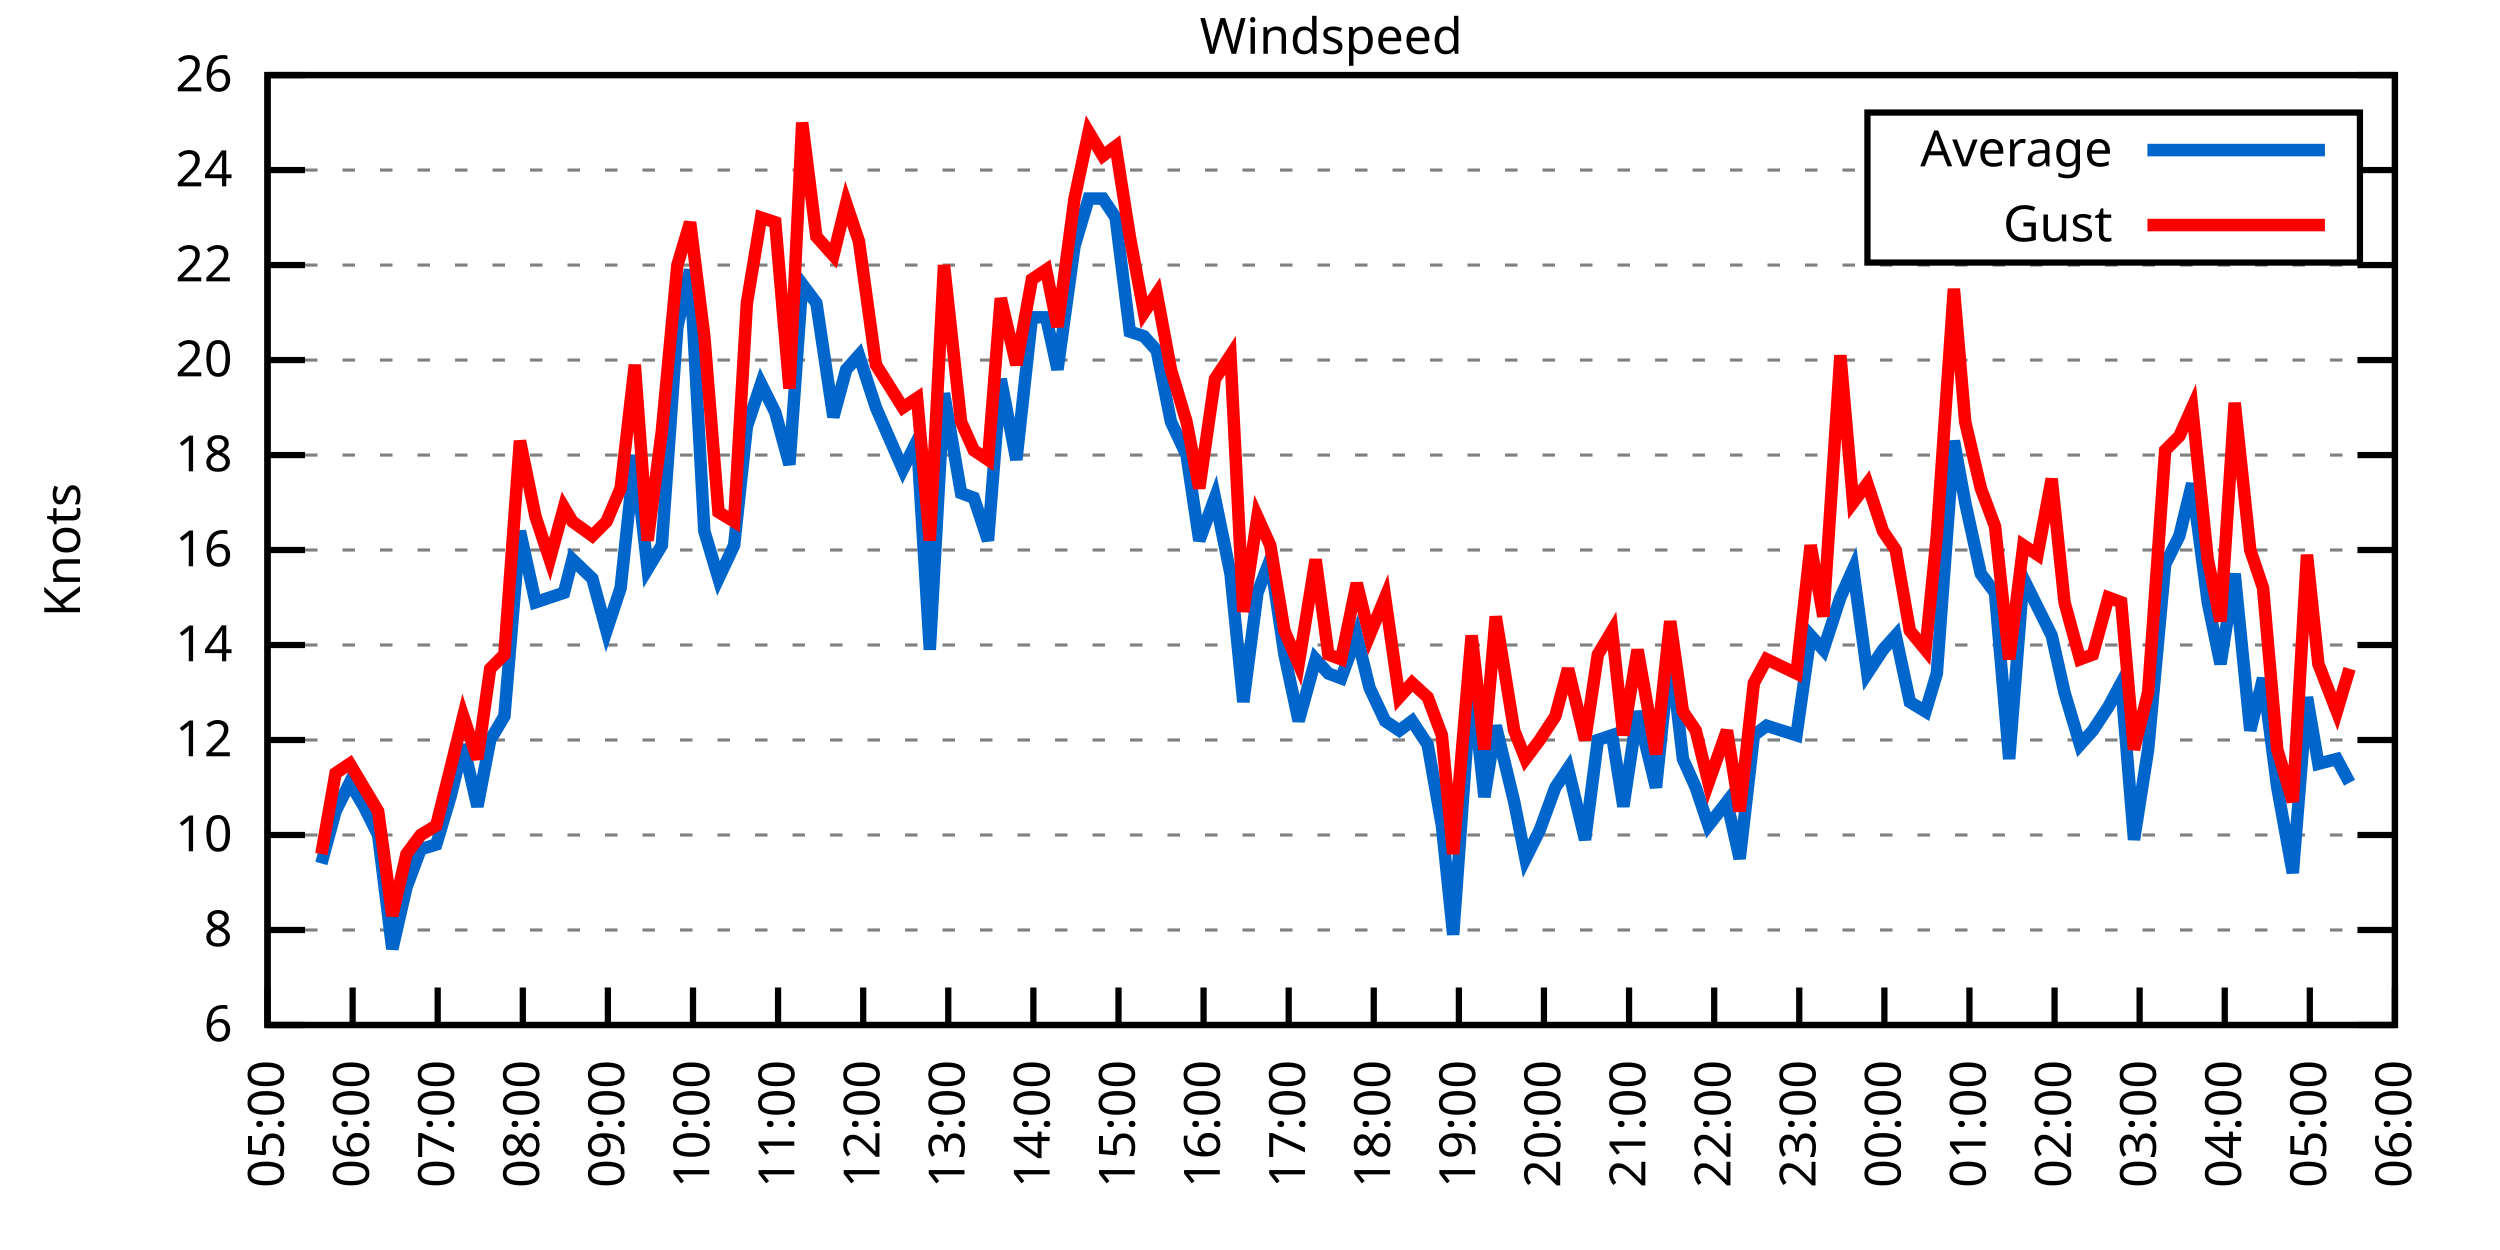
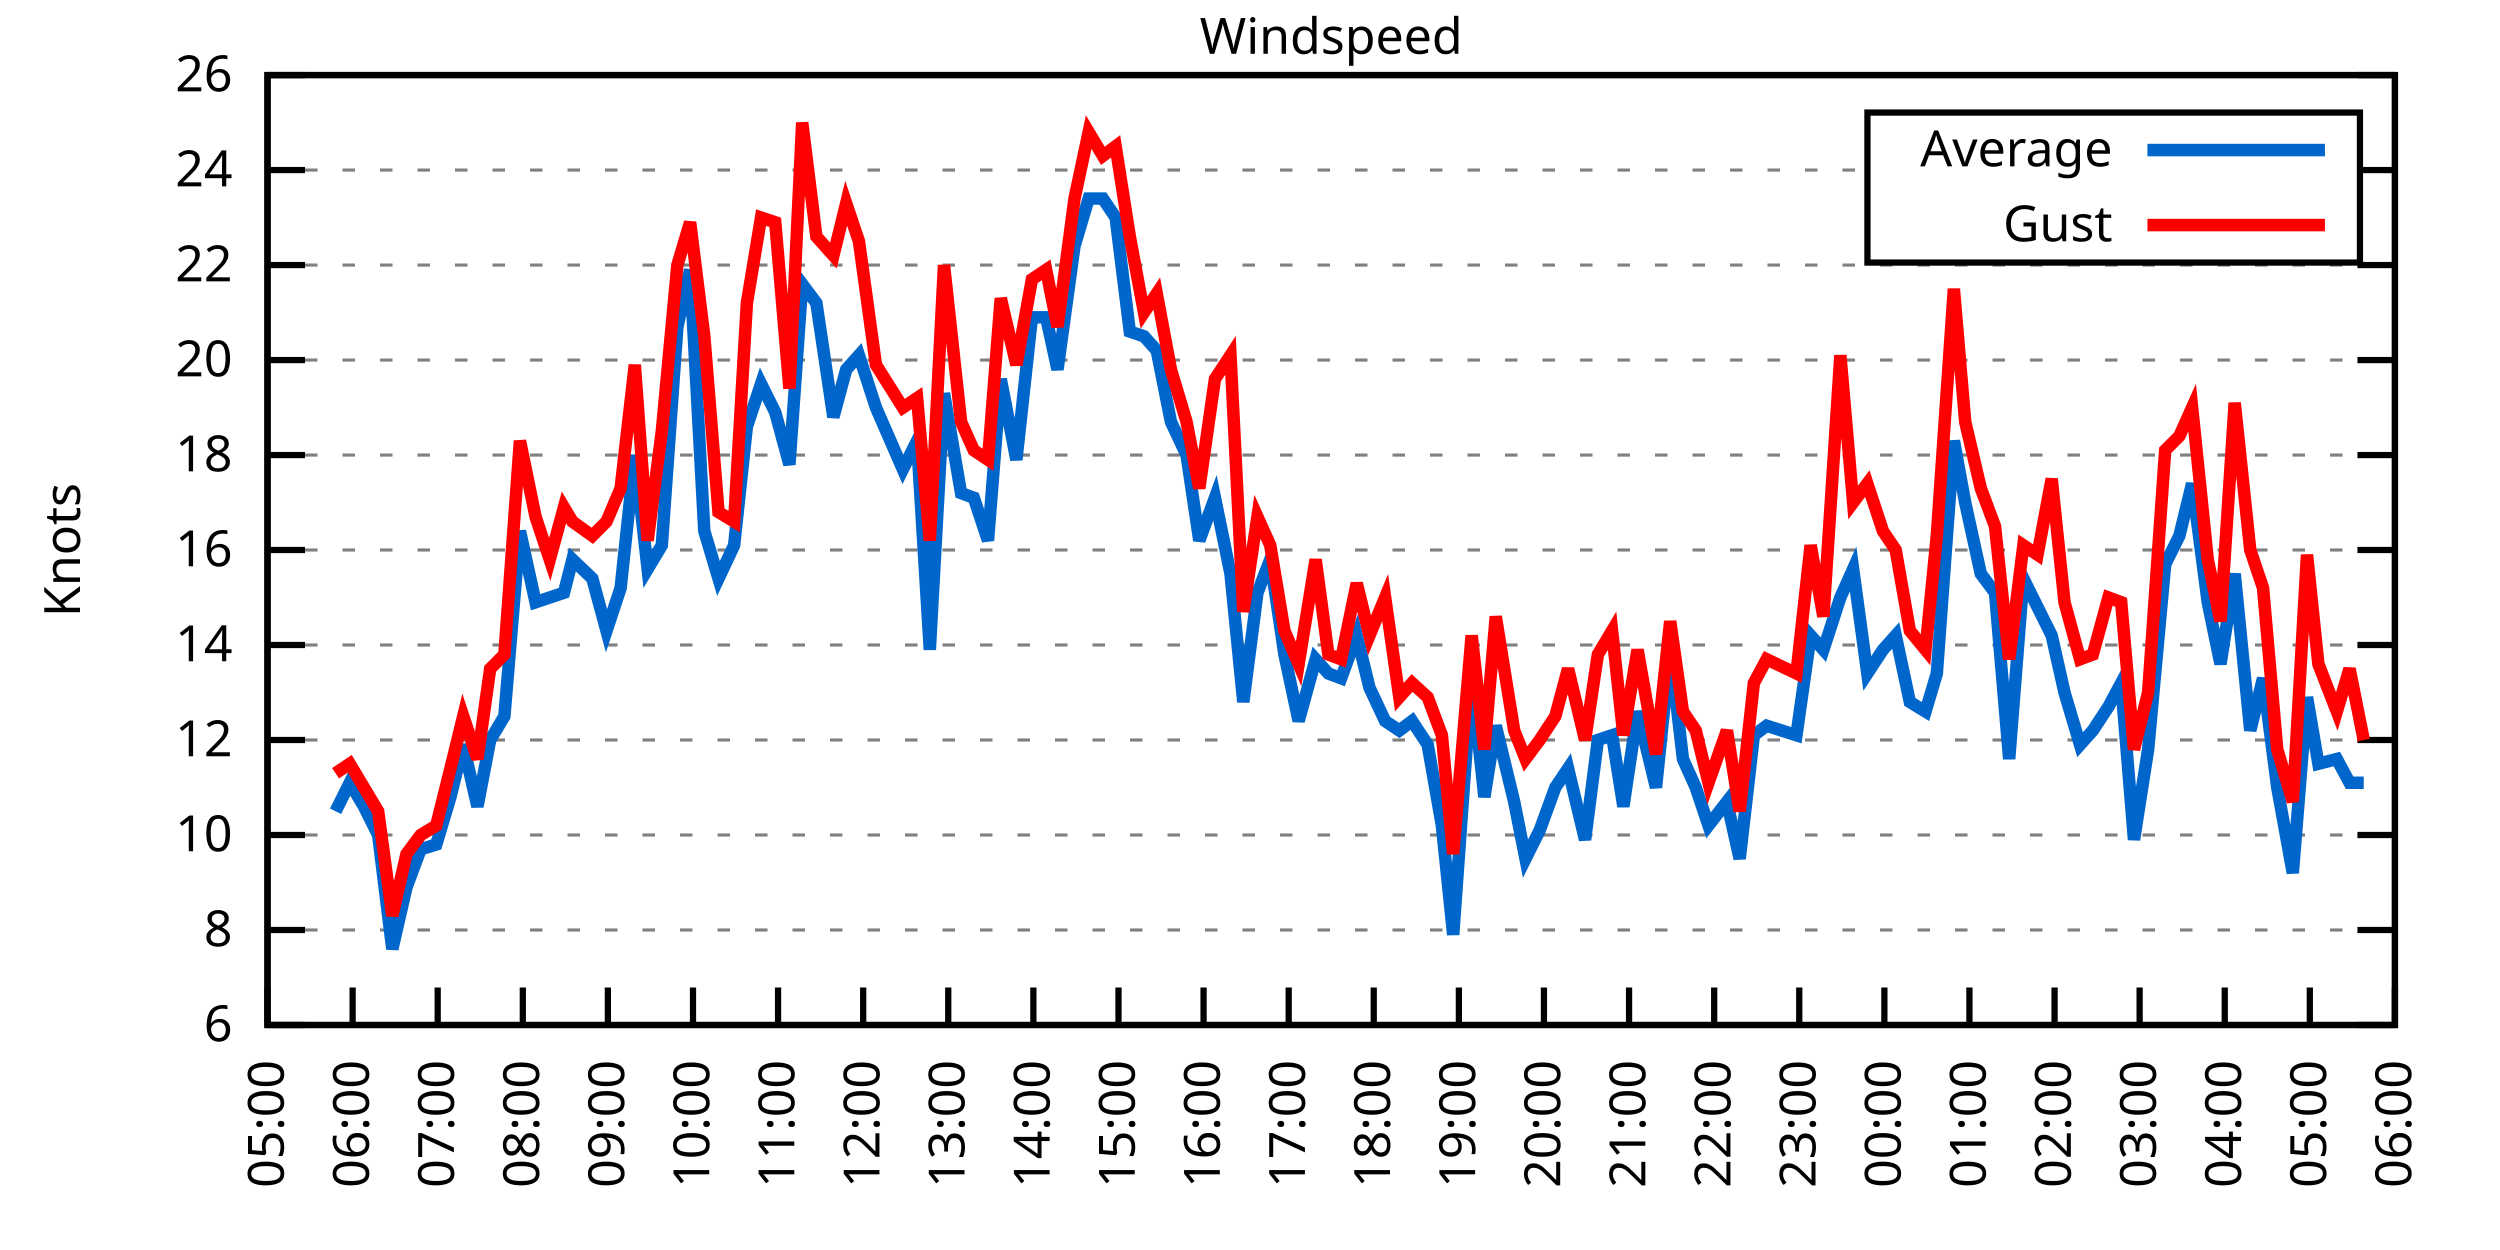
<svg xmlns="http://www.w3.org/2000/svg" xmlns:xlink="http://www.w3.org/1999/xlink" width="400" height="200" viewBox="0 0 400 200">
  <g id="gnuplot_canvas">
    <rect x="0" y="0" width="400" height="200" fill="none" />
    <defs>
      <circle id="gpDot" r="0.5" stroke-width="0.5" stroke="currentColor" />
      <path id="gpPt0" stroke-width="0.333" stroke="currentColor" d="M-1,0 h2 M0,-1 v2" />
      <path id="gpPt1" stroke-width="0.333" stroke="currentColor" d="M-1,-1 L1,1 M1,-1 L-1,1" />
      <path id="gpPt2" stroke-width="0.333" stroke="currentColor" d="M-1,0 L1,0 M0,-1 L0,1 M-1,-1 L1,1 M-1,1 L1,-1" />
      <rect id="gpPt3" stroke-width="0.333" stroke="currentColor" x="-1" y="-1" width="2" height="2" />
      <rect id="gpPt4" stroke-width="0.333" stroke="currentColor" fill="currentColor" x="-1" y="-1" width="2" height="2" />
      <circle id="gpPt5" stroke-width="0.333" stroke="currentColor" cx="0" cy="0" r="1" />
      <use xlink:href="#gpPt5" id="gpPt6" fill="currentColor" stroke="none" />
      <path id="gpPt7" stroke-width="0.333" stroke="currentColor" d="M0,-1.33 L-1.33,0.67 L1.33,0.67 z" />
      <use xlink:href="#gpPt7" id="gpPt8" fill="currentColor" stroke="none" />
      <use xlink:href="#gpPt7" id="gpPt9" stroke="currentColor" transform="rotate(180)" />
      <use xlink:href="#gpPt9" id="gpPt10" fill="currentColor" stroke="none" />
      <use xlink:href="#gpPt3" id="gpPt11" stroke="currentColor" transform="rotate(45)" />
      <use xlink:href="#gpPt11" id="gpPt12" fill="currentColor" stroke="none" />
      <path id="gpPt13" stroke-width="0.333" stroke="currentColor" d="M0,1.330 L1.265,0.411 L0.782,-1.067 L-0.782,-1.076 L-1.265,0.411 z" />
      <use xlink:href="#gpPt13" id="gpPt14" fill="currentColor" stroke="none" />
      <filter id="textbox" filterUnits="objectBoundingBox" x="0" y="0" height="1" width="1">
        <feFlood flood-color="white" flood-opacity="1" result="bgnd" />
        <feComposite in="SourceGraphic" in2="bgnd" operator="atop" />
      </filter>
      <filter id="greybox" filterUnits="objectBoundingBox" x="0" y="0" height="1" width="1">
        <feFlood flood-color="lightgrey" flood-opacity="1" result="grey" />
        <feComposite in="SourceGraphic" in2="grey" operator="atop" />
      </filter>
    </defs>
    <g fill="none" color="white" stroke="currentColor" stroke-width="1.00" stroke-linecap="butt" stroke-linejoin="miter">
</g>
    <g fill="none" color="black" stroke="currentColor" stroke-width="1.00" stroke-linecap="butt" stroke-linejoin="miter">
      <g stroke="none" shape-rendering="crispEdges">
        <polygon fill="rgb(255, 255, 255)" points="42.80,164.00 383.18,164.00 383.18,12.02 42.80,12.02 " />
      </g>
    </g>
    <g fill="none" color="black" stroke="currentColor" stroke-width="1.00" stroke-linecap="butt" stroke-linejoin="miter">
</g>
    <g fill="none" color="black" stroke="black" stroke-width="0.50" stroke-linecap="butt" stroke-linejoin="miter">
</g>
    <g fill="none" color="gray" stroke="currentColor" stroke-width="0.50" stroke-linecap="butt" stroke-linejoin="miter">
      <path stroke="gray" stroke-dasharray="2,4" class="gridline" d="M42.80,164.00 L383.19,164.00  " />
    </g>
    <g fill="none" color="gray" stroke="gray" stroke-width="1.00" stroke-linecap="butt" stroke-linejoin="miter">
</g>
    <g fill="none" color="black" stroke="currentColor" stroke-width="1.00" stroke-linecap="butt" stroke-linejoin="miter">
      <path stroke="black" d="M42.80,164.00 L48.80,164.00 M383.19,164.00 L377.19,164.00  " />
      <g transform="translate(37.20,166.60)" stroke="none" fill="black" font-family="Sans" font-size="8.00" text-anchor="end">
        <text>
          <tspan font-family="Sans"> 6</tspan>
        </text>
      </g>
    </g>
    <g fill="none" color="black" stroke="currentColor" stroke-width="1.00" stroke-linecap="butt" stroke-linejoin="miter">
</g>
    <g fill="none" color="black" stroke="black" stroke-width="0.50" stroke-linecap="butt" stroke-linejoin="miter">
</g>
    <g fill="none" color="gray" stroke="currentColor" stroke-width="0.50" stroke-linecap="butt" stroke-linejoin="miter">
      <path stroke="gray" stroke-dasharray="2,4" class="gridline" d="M42.80,148.80 L383.19,148.80  " />
    </g>
    <g fill="none" color="gray" stroke="gray" stroke-width="1.00" stroke-linecap="butt" stroke-linejoin="miter">
</g>
    <g fill="none" color="black" stroke="currentColor" stroke-width="1.00" stroke-linecap="butt" stroke-linejoin="miter">
      <path stroke="black" d="M42.80,148.80 L48.80,148.80 M383.19,148.80 L377.19,148.80  " />
      <g transform="translate(37.20,151.40)" stroke="none" fill="black" font-family="Sans" font-size="8.00" text-anchor="end">
        <text>
          <tspan font-family="Sans"> 8</tspan>
        </text>
      </g>
    </g>
    <g fill="none" color="black" stroke="currentColor" stroke-width="1.00" stroke-linecap="butt" stroke-linejoin="miter">
</g>
    <g fill="none" color="black" stroke="black" stroke-width="0.50" stroke-linecap="butt" stroke-linejoin="miter">
</g>
    <g fill="none" color="gray" stroke="currentColor" stroke-width="0.50" stroke-linecap="butt" stroke-linejoin="miter">
      <path stroke="gray" stroke-dasharray="2,4" class="gridline" d="M42.80,133.60 L383.19,133.60  " />
    </g>
    <g fill="none" color="gray" stroke="gray" stroke-width="1.00" stroke-linecap="butt" stroke-linejoin="miter">
</g>
    <g fill="none" color="black" stroke="currentColor" stroke-width="1.00" stroke-linecap="butt" stroke-linejoin="miter">
      <path stroke="black" d="M42.80,133.60 L48.80,133.60 M383.19,133.60 L377.19,133.60  " />
      <g transform="translate(37.20,136.20)" stroke="none" fill="black" font-family="Sans" font-size="8.00" text-anchor="end">
        <text>
          <tspan font-family="Sans"> 10</tspan>
        </text>
      </g>
    </g>
    <g fill="none" color="black" stroke="currentColor" stroke-width="1.00" stroke-linecap="butt" stroke-linejoin="miter">
</g>
    <g fill="none" color="black" stroke="black" stroke-width="0.50" stroke-linecap="butt" stroke-linejoin="miter">
</g>
    <g fill="none" color="gray" stroke="currentColor" stroke-width="0.50" stroke-linecap="butt" stroke-linejoin="miter">
      <path stroke="gray" stroke-dasharray="2,4" class="gridline" d="M42.80,118.40 L383.19,118.40  " />
    </g>
    <g fill="none" color="gray" stroke="gray" stroke-width="1.00" stroke-linecap="butt" stroke-linejoin="miter">
</g>
    <g fill="none" color="black" stroke="currentColor" stroke-width="1.00" stroke-linecap="butt" stroke-linejoin="miter">
      <path stroke="black" d="M42.80,118.40 L48.80,118.40 M383.19,118.40 L377.19,118.40  " />
      <g transform="translate(37.20,121.00)" stroke="none" fill="black" font-family="Sans" font-size="8.00" text-anchor="end">
        <text>
          <tspan font-family="Sans"> 12</tspan>
        </text>
      </g>
    </g>
    <g fill="none" color="black" stroke="currentColor" stroke-width="1.00" stroke-linecap="butt" stroke-linejoin="miter">
</g>
    <g fill="none" color="black" stroke="black" stroke-width="0.50" stroke-linecap="butt" stroke-linejoin="miter">
</g>
    <g fill="none" color="gray" stroke="currentColor" stroke-width="0.50" stroke-linecap="butt" stroke-linejoin="miter">
      <path stroke="gray" stroke-dasharray="2,4" class="gridline" d="M42.80,103.20 L383.19,103.20  " />
    </g>
    <g fill="none" color="gray" stroke="gray" stroke-width="1.00" stroke-linecap="butt" stroke-linejoin="miter">
</g>
    <g fill="none" color="black" stroke="currentColor" stroke-width="1.00" stroke-linecap="butt" stroke-linejoin="miter">
      <path stroke="black" d="M42.80,103.20 L48.80,103.20 M383.19,103.20 L377.19,103.20  " />
      <g transform="translate(37.20,105.80)" stroke="none" fill="black" font-family="Sans" font-size="8.00" text-anchor="end">
        <text>
          <tspan font-family="Sans"> 14</tspan>
        </text>
      </g>
    </g>
    <g fill="none" color="black" stroke="currentColor" stroke-width="1.00" stroke-linecap="butt" stroke-linejoin="miter">
</g>
    <g fill="none" color="black" stroke="black" stroke-width="0.50" stroke-linecap="butt" stroke-linejoin="miter">
</g>
    <g fill="none" color="gray" stroke="currentColor" stroke-width="0.50" stroke-linecap="butt" stroke-linejoin="miter">
      <path stroke="gray" stroke-dasharray="2,4" class="gridline" d="M42.80,88.00 L383.19,88.00  " />
    </g>
    <g fill="none" color="gray" stroke="gray" stroke-width="1.00" stroke-linecap="butt" stroke-linejoin="miter">
</g>
    <g fill="none" color="black" stroke="currentColor" stroke-width="1.00" stroke-linecap="butt" stroke-linejoin="miter">
      <path stroke="black" d="M42.80,88.00 L48.80,88.00 M383.19,88.00 L377.19,88.00  " />
      <g transform="translate(37.20,90.60)" stroke="none" fill="black" font-family="Sans" font-size="8.00" text-anchor="end">
        <text>
          <tspan font-family="Sans"> 16</tspan>
        </text>
      </g>
    </g>
    <g fill="none" color="black" stroke="currentColor" stroke-width="1.00" stroke-linecap="butt" stroke-linejoin="miter">
</g>
    <g fill="none" color="black" stroke="black" stroke-width="0.50" stroke-linecap="butt" stroke-linejoin="miter">
</g>
    <g fill="none" color="gray" stroke="currentColor" stroke-width="0.50" stroke-linecap="butt" stroke-linejoin="miter">
      <path stroke="gray" stroke-dasharray="2,4" class="gridline" d="M42.80,72.81 L383.19,72.81  " />
    </g>
    <g fill="none" color="gray" stroke="gray" stroke-width="1.00" stroke-linecap="butt" stroke-linejoin="miter">
</g>
    <g fill="none" color="black" stroke="currentColor" stroke-width="1.00" stroke-linecap="butt" stroke-linejoin="miter">
      <path stroke="black" d="M42.80,72.81 L48.80,72.81 M383.19,72.81 L377.19,72.81  " />
      <g transform="translate(37.20,75.41)" stroke="none" fill="black" font-family="Sans" font-size="8.00" text-anchor="end">
        <text>
          <tspan font-family="Sans"> 18</tspan>
        </text>
      </g>
    </g>
    <g fill="none" color="black" stroke="currentColor" stroke-width="1.00" stroke-linecap="butt" stroke-linejoin="miter">
</g>
    <g fill="none" color="black" stroke="black" stroke-width="0.50" stroke-linecap="butt" stroke-linejoin="miter">
</g>
    <g fill="none" color="gray" stroke="currentColor" stroke-width="0.50" stroke-linecap="butt" stroke-linejoin="miter">
      <path stroke="gray" stroke-dasharray="2,4" class="gridline" d="M42.80,57.61 L383.19,57.61  " />
    </g>
    <g fill="none" color="gray" stroke="gray" stroke-width="1.00" stroke-linecap="butt" stroke-linejoin="miter">
</g>
    <g fill="none" color="black" stroke="currentColor" stroke-width="1.00" stroke-linecap="butt" stroke-linejoin="miter">
      <path stroke="black" d="M42.80,57.61 L48.80,57.61 M383.19,57.61 L377.19,57.61  " />
      <g transform="translate(37.20,60.21)" stroke="none" fill="black" font-family="Sans" font-size="8.00" text-anchor="end">
        <text>
          <tspan font-family="Sans"> 20</tspan>
        </text>
      </g>
    </g>
    <g fill="none" color="black" stroke="currentColor" stroke-width="1.00" stroke-linecap="butt" stroke-linejoin="miter">
</g>
    <g fill="none" color="black" stroke="black" stroke-width="0.50" stroke-linecap="butt" stroke-linejoin="miter">
</g>
    <g fill="none" color="gray" stroke="currentColor" stroke-width="0.50" stroke-linecap="butt" stroke-linejoin="miter">
      <path stroke="gray" stroke-dasharray="2,4" class="gridline" d="M42.80,42.41 L383.19,42.41  " />
    </g>
    <g fill="none" color="gray" stroke="gray" stroke-width="1.00" stroke-linecap="butt" stroke-linejoin="miter">
</g>
    <g fill="none" color="black" stroke="currentColor" stroke-width="1.00" stroke-linecap="butt" stroke-linejoin="miter">
      <path stroke="black" d="M42.80,42.41 L48.80,42.41 M383.19,42.41 L377.19,42.41  " />
      <g transform="translate(37.20,45.01)" stroke="none" fill="black" font-family="Sans" font-size="8.00" text-anchor="end">
        <text>
          <tspan font-family="Sans"> 22</tspan>
        </text>
      </g>
    </g>
    <g fill="none" color="black" stroke="currentColor" stroke-width="1.00" stroke-linecap="butt" stroke-linejoin="miter">
</g>
    <g fill="none" color="black" stroke="black" stroke-width="0.50" stroke-linecap="butt" stroke-linejoin="miter">
</g>
    <g fill="none" color="gray" stroke="currentColor" stroke-width="0.50" stroke-linecap="butt" stroke-linejoin="miter">
      <path stroke="gray" stroke-dasharray="2,4" class="gridline" d="M42.80,27.21 L298.79,27.21 M377.59,27.21 L383.19,27.21  " />
    </g>
    <g fill="none" color="gray" stroke="gray" stroke-width="1.00" stroke-linecap="butt" stroke-linejoin="miter">
</g>
    <g fill="none" color="black" stroke="currentColor" stroke-width="1.00" stroke-linecap="butt" stroke-linejoin="miter">
      <path stroke="black" d="M42.80,27.21 L48.80,27.21 M383.19,27.21 L377.19,27.21  " />
      <g transform="translate(37.20,29.81)" stroke="none" fill="black" font-family="Sans" font-size="8.00" text-anchor="end">
        <text>
          <tspan font-family="Sans"> 24</tspan>
        </text>
      </g>
    </g>
    <g fill="none" color="black" stroke="currentColor" stroke-width="1.00" stroke-linecap="butt" stroke-linejoin="miter">
</g>
    <g fill="none" color="black" stroke="black" stroke-width="0.50" stroke-linecap="butt" stroke-linejoin="miter">
</g>
    <g fill="none" color="gray" stroke="currentColor" stroke-width="0.50" stroke-linecap="butt" stroke-linejoin="miter">
      <path stroke="gray" stroke-dasharray="2,4" class="gridline" d="M42.80,12.01 L383.19,12.01  " />
    </g>
    <g fill="none" color="gray" stroke="gray" stroke-width="1.00" stroke-linecap="butt" stroke-linejoin="miter">
</g>
    <g fill="none" color="black" stroke="currentColor" stroke-width="1.00" stroke-linecap="butt" stroke-linejoin="miter">
      <path stroke="black" d="M42.80,12.01 L48.80,12.01 M383.19,12.01 L377.19,12.01  " />
      <g transform="translate(37.20,14.61)" stroke="none" fill="black" font-family="Sans" font-size="8.00" text-anchor="end">
        <text>
          <tspan font-family="Sans"> 26</tspan>
        </text>
      </g>
    </g>
    <g fill="none" color="black" stroke="currentColor" stroke-width="1.00" stroke-linecap="butt" stroke-linejoin="miter">
      <path stroke="black" d="M42.80,164.00 L42.80,158.00  " />
      <g transform="translate(45.40,169.60) rotate(270.00)" stroke="none" fill="black" font-family="Sans" font-size="8.00" text-anchor="end">
        <text>
          <tspan font-family="Sans">05:00</tspan>
        </text>
      </g>
    </g>
    <g fill="none" color="black" stroke="currentColor" stroke-width="1.00" stroke-linecap="butt" stroke-linejoin="miter">
      <path stroke="black" d="M56.42,164.00 L56.42,158.00  " />
      <g transform="translate(59.02,169.60) rotate(270.00)" stroke="none" fill="black" font-family="Sans" font-size="8.00" text-anchor="end">
        <text>
          <tspan font-family="Sans">06:00</tspan>
        </text>
      </g>
    </g>
    <g fill="none" color="black" stroke="currentColor" stroke-width="1.00" stroke-linecap="butt" stroke-linejoin="miter">
      <path stroke="black" d="M70.03,164.00 L70.03,158.00  " />
      <g transform="translate(72.63,169.60) rotate(270.00)" stroke="none" fill="black" font-family="Sans" font-size="8.00" text-anchor="end">
        <text>
          <tspan font-family="Sans">07:00</tspan>
        </text>
      </g>
    </g>
    <g fill="none" color="black" stroke="currentColor" stroke-width="1.00" stroke-linecap="butt" stroke-linejoin="miter">
      <path stroke="black" d="M83.65,164.00 L83.65,158.00  " />
      <g transform="translate(86.25,169.60) rotate(270.00)" stroke="none" fill="black" font-family="Sans" font-size="8.00" text-anchor="end">
        <text>
          <tspan font-family="Sans">08:00</tspan>
        </text>
      </g>
    </g>
    <g fill="none" color="black" stroke="currentColor" stroke-width="1.00" stroke-linecap="butt" stroke-linejoin="miter">
      <path stroke="black" d="M97.26,164.00 L97.26,158.00  " />
      <g transform="translate(99.86,169.60) rotate(270.00)" stroke="none" fill="black" font-family="Sans" font-size="8.00" text-anchor="end">
        <text>
          <tspan font-family="Sans">09:00</tspan>
        </text>
      </g>
    </g>
    <g fill="none" color="black" stroke="currentColor" stroke-width="1.00" stroke-linecap="butt" stroke-linejoin="miter">
      <path stroke="black" d="M110.88,164.00 L110.88,158.00  " />
      <g transform="translate(113.48,169.60) rotate(270.00)" stroke="none" fill="black" font-family="Sans" font-size="8.00" text-anchor="end">
        <text>
          <tspan font-family="Sans">10:00</tspan>
        </text>
      </g>
    </g>
    <g fill="none" color="black" stroke="currentColor" stroke-width="1.00" stroke-linecap="butt" stroke-linejoin="miter">
      <path stroke="black" d="M124.49,164.00 L124.49,158.00  " />
      <g transform="translate(127.09,169.60) rotate(270.00)" stroke="none" fill="black" font-family="Sans" font-size="8.00" text-anchor="end">
        <text>
          <tspan font-family="Sans">11:00</tspan>
        </text>
      </g>
    </g>
    <g fill="none" color="black" stroke="currentColor" stroke-width="1.00" stroke-linecap="butt" stroke-linejoin="miter">
      <path stroke="black" d="M138.11,164.00 L138.11,158.00  " />
      <g transform="translate(140.71,169.60) rotate(270.00)" stroke="none" fill="black" font-family="Sans" font-size="8.00" text-anchor="end">
        <text>
          <tspan font-family="Sans">12:00</tspan>
        </text>
      </g>
    </g>
    <g fill="none" color="black" stroke="currentColor" stroke-width="1.00" stroke-linecap="butt" stroke-linejoin="miter">
      <path stroke="black" d="M151.72,164.00 L151.72,158.00  " />
      <g transform="translate(154.32,169.60) rotate(270.00)" stroke="none" fill="black" font-family="Sans" font-size="8.00" text-anchor="end">
        <text>
          <tspan font-family="Sans">13:00</tspan>
        </text>
      </g>
    </g>
    <g fill="none" color="black" stroke="currentColor" stroke-width="1.00" stroke-linecap="butt" stroke-linejoin="miter">
      <path stroke="black" d="M165.34,164.00 L165.34,158.00  " />
      <g transform="translate(167.94,169.60) rotate(270.00)" stroke="none" fill="black" font-family="Sans" font-size="8.00" text-anchor="end">
        <text>
          <tspan font-family="Sans">14:00</tspan>
        </text>
      </g>
    </g>
    <g fill="none" color="black" stroke="currentColor" stroke-width="1.00" stroke-linecap="butt" stroke-linejoin="miter">
      <path stroke="black" d="M178.96,164.00 L178.96,158.00  " />
      <g transform="translate(181.56,169.60) rotate(270.00)" stroke="none" fill="black" font-family="Sans" font-size="8.00" text-anchor="end">
        <text>
          <tspan font-family="Sans">15:00</tspan>
        </text>
      </g>
    </g>
    <g fill="none" color="black" stroke="currentColor" stroke-width="1.00" stroke-linecap="butt" stroke-linejoin="miter">
      <path stroke="black" d="M192.57,164.00 L192.57,158.00  " />
      <g transform="translate(195.17,169.60) rotate(270.00)" stroke="none" fill="black" font-family="Sans" font-size="8.00" text-anchor="end">
        <text>
          <tspan font-family="Sans">16:00</tspan>
        </text>
      </g>
    </g>
    <g fill="none" color="black" stroke="currentColor" stroke-width="1.00" stroke-linecap="butt" stroke-linejoin="miter">
      <path stroke="black" d="M206.19,164.00 L206.19,158.00  " />
      <g transform="translate(208.79,169.60) rotate(270.00)" stroke="none" fill="black" font-family="Sans" font-size="8.00" text-anchor="end">
        <text>
          <tspan font-family="Sans">17:00</tspan>
        </text>
      </g>
    </g>
    <g fill="none" color="black" stroke="currentColor" stroke-width="1.00" stroke-linecap="butt" stroke-linejoin="miter">
      <path stroke="black" d="M219.80,164.00 L219.80,158.00  " />
      <g transform="translate(222.40,169.60) rotate(270.00)" stroke="none" fill="black" font-family="Sans" font-size="8.00" text-anchor="end">
        <text>
          <tspan font-family="Sans">18:00</tspan>
        </text>
      </g>
    </g>
    <g fill="none" color="black" stroke="currentColor" stroke-width="1.00" stroke-linecap="butt" stroke-linejoin="miter">
      <path stroke="black" d="M233.42,164.00 L233.42,158.00  " />
      <g transform="translate(236.02,169.60) rotate(270.00)" stroke="none" fill="black" font-family="Sans" font-size="8.00" text-anchor="end">
        <text>
          <tspan font-family="Sans">19:00</tspan>
        </text>
      </g>
    </g>
    <g fill="none" color="black" stroke="currentColor" stroke-width="1.00" stroke-linecap="butt" stroke-linejoin="miter">
      <path stroke="black" d="M247.03,164.00 L247.03,158.00  " />
      <g transform="translate(249.63,169.60) rotate(270.00)" stroke="none" fill="black" font-family="Sans" font-size="8.00" text-anchor="end">
        <text>
          <tspan font-family="Sans">20:00</tspan>
        </text>
      </g>
    </g>
    <g fill="none" color="black" stroke="currentColor" stroke-width="1.00" stroke-linecap="butt" stroke-linejoin="miter">
      <path stroke="black" d="M260.65,164.00 L260.65,158.00  " />
      <g transform="translate(263.25,169.60) rotate(270.00)" stroke="none" fill="black" font-family="Sans" font-size="8.00" text-anchor="end">
        <text>
          <tspan font-family="Sans">21:00</tspan>
        </text>
      </g>
    </g>
    <g fill="none" color="black" stroke="currentColor" stroke-width="1.00" stroke-linecap="butt" stroke-linejoin="miter">
      <path stroke="black" d="M274.27,164.00 L274.27,158.00  " />
      <g transform="translate(276.87,169.60) rotate(270.00)" stroke="none" fill="black" font-family="Sans" font-size="8.00" text-anchor="end">
        <text>
          <tspan font-family="Sans">22:00</tspan>
        </text>
      </g>
    </g>
    <g fill="none" color="black" stroke="currentColor" stroke-width="1.00" stroke-linecap="butt" stroke-linejoin="miter">
      <path stroke="black" d="M287.88,164.00 L287.88,158.00  " />
      <g transform="translate(290.48,169.60) rotate(270.00)" stroke="none" fill="black" font-family="Sans" font-size="8.00" text-anchor="end">
        <text>
          <tspan font-family="Sans">23:00</tspan>
        </text>
      </g>
    </g>
    <g fill="none" color="black" stroke="currentColor" stroke-width="1.00" stroke-linecap="butt" stroke-linejoin="miter">
      <path stroke="black" d="M301.50,164.00 L301.50,158.00  " />
      <g transform="translate(304.10,169.60) rotate(270.00)" stroke="none" fill="black" font-family="Sans" font-size="8.00" text-anchor="end">
        <text>
          <tspan font-family="Sans">00:00</tspan>
        </text>
      </g>
    </g>
    <g fill="none" color="black" stroke="currentColor" stroke-width="1.00" stroke-linecap="butt" stroke-linejoin="miter">
      <path stroke="black" d="M315.11,164.00 L315.11,158.00  " />
      <g transform="translate(317.71,169.60) rotate(270.00)" stroke="none" fill="black" font-family="Sans" font-size="8.00" text-anchor="end">
        <text>
          <tspan font-family="Sans">01:00</tspan>
        </text>
      </g>
    </g>
    <g fill="none" color="black" stroke="currentColor" stroke-width="1.00" stroke-linecap="butt" stroke-linejoin="miter">
      <path stroke="black" d="M328.73,164.00 L328.73,158.00  " />
      <g transform="translate(331.33,169.60) rotate(270.00)" stroke="none" fill="black" font-family="Sans" font-size="8.00" text-anchor="end">
        <text>
          <tspan font-family="Sans">02:00</tspan>
        </text>
      </g>
    </g>
    <g fill="none" color="black" stroke="currentColor" stroke-width="1.00" stroke-linecap="butt" stroke-linejoin="miter">
      <path stroke="black" d="M342.34,164.00 L342.34,158.00  " />
      <g transform="translate(344.94,169.60) rotate(270.00)" stroke="none" fill="black" font-family="Sans" font-size="8.00" text-anchor="end">
        <text>
          <tspan font-family="Sans">03:00</tspan>
        </text>
      </g>
    </g>
    <g fill="none" color="black" stroke="currentColor" stroke-width="1.00" stroke-linecap="butt" stroke-linejoin="miter">
      <path stroke="black" d="M355.96,164.00 L355.96,158.00  " />
      <g transform="translate(358.56,169.60) rotate(270.00)" stroke="none" fill="black" font-family="Sans" font-size="8.00" text-anchor="end">
        <text>
          <tspan font-family="Sans">04:00</tspan>
        </text>
      </g>
    </g>
    <g fill="none" color="black" stroke="currentColor" stroke-width="1.00" stroke-linecap="butt" stroke-linejoin="miter">
      <path stroke="black" d="M369.57,164.00 L369.57,158.00  " />
      <g transform="translate(372.17,169.60) rotate(270.00)" stroke="none" fill="black" font-family="Sans" font-size="8.00" text-anchor="end">
        <text>
          <tspan font-family="Sans">05:00</tspan>
        </text>
      </g>
    </g>
    <g fill="none" color="black" stroke="currentColor" stroke-width="1.00" stroke-linecap="butt" stroke-linejoin="miter">
      <path stroke="black" d="M383.19,164.00 L383.19,158.00  " />
      <g transform="translate(385.79,169.60) rotate(270.00)" stroke="none" fill="black" font-family="Sans" font-size="8.00" text-anchor="end">
        <text>
          <tspan font-family="Sans">06:00</tspan>
        </text>
      </g>
    </g>
    <g fill="none" color="black" stroke="currentColor" stroke-width="1.00" stroke-linecap="butt" stroke-linejoin="miter">
</g>
    <g fill="none" color="black" stroke="currentColor" stroke-width="1.00" stroke-linecap="butt" stroke-linejoin="miter">
      <path stroke="black" d="M42.80,12.01 L42.80,164.00 L383.19,164.00 L383.19,12.01 L42.80,12.01 Z  " />
    </g>
    <g fill="none" color="black" stroke="currentColor" stroke-width="1.00" stroke-linecap="butt" stroke-linejoin="miter">
</g>
    <g fill="none" color="black" stroke="currentColor" stroke-width="1.00" stroke-linecap="butt" stroke-linejoin="miter">
      <path stroke="black" d="M298.79,42.01 L298.79,18.01 L377.59,18.01 L377.59,42.01 L298.79,42.01 Z  " />
    </g>
    <g id="Windspeed_plot_1">
      <g fill="none" color="white" stroke="black" stroke-width="2.00" stroke-linecap="butt" stroke-linejoin="miter">
</g>
      <g fill="none" color="black" stroke="currentColor" stroke-width="2.00" stroke-linecap="butt" stroke-linejoin="miter">
        <g transform="translate(337.99,26.61)" stroke="none" fill="black" font-family="Sans" font-size="8.00" text-anchor="end">
          <text>
            <tspan font-family="Sans">Average</tspan>
          </text>
        </g>
      </g>
      <g fill="none" color="black" stroke="currentColor" stroke-width="2.00" stroke-linecap="butt" stroke-linejoin="miter">
-         <path stroke="rgb(  0, 102, 204)" d="M343.59,24.01 L371.99,24.01 M51.42,138.16 L53.69,129.80 L55.96,125.24 L58.23,129.04 L60.50,133.60 L62.77,151.84   L65.04,141.96 L67.31,135.88 L69.80,135.12 L72.07,127.52 L74.12,119.16 L76.39,129.04 L78.43,118.40 L80.70,114.60   L83.19,84.97 L85.69,96.36 L87.96,95.60 L90.23,94.84 L91.59,89.52 L94.77,92.56 L97.04,100.92 L99.30,94.08   L101.57,72.81 L103.62,91.04 L105.89,87.25 L108.38,52.29 L110.42,43.17 L112.69,84.97 L114.96,92.56 L117.46,87.25   L119.50,68.25 L121.77,61.41 L124.04,65.97 L126.31,74.33 L128.35,45.45 L130.62,48.49 L133.34,66.73 L135.39,59.13   L137.43,56.85 L140.15,65.21 L144.46,75.09 L146.73,70.53 L148.77,103.96 L151.04,62.93 L153.77,78.89 L155.81,79.65   L158.08,86.49 L160.12,60.65 L162.62,73.57 L165.11,50.77 L167.38,50.77 L169.20,59.13 L171.92,39.37 L174.19,31.77   L176.46,31.77 L178.50,34.81 L180.77,53.05 L183.04,53.81 L185.08,56.09 L187.35,67.49 L189.85,72.81 L191.89,86.49   L194.39,79.65 L196.88,91.80 L198.93,112.32 L201.19,94.84 L203.24,89.52 L205.51,104.72 L207.78,115.36 L210.50,105.48   L212.54,107.76 L214.58,108.52 L217.08,101.68 L219.12,110.04 L221.62,115.36 L223.89,116.88 L225.93,115.36 L228.43,119.16   L230.70,132.08 L232.51,149.56 L235.46,108.52 L237.50,127.52 L239.32,116.12 L242.27,128.28 L244.08,137.40 L246.35,132.84   L248.85,126.00 L250.89,122.96 L253.61,134.36 L255.66,118.40 L257.93,117.64 L259.74,129.04 L262.01,113.84 L264.96,126.00   L267.23,103.96 L269.27,121.44 L271.32,126.00 L273.36,132.08 L276.31,128.28 L278.35,137.40 L280.62,117.64 L282.66,116.12   L287.43,117.64 L289.70,101.68 L291.74,103.96 L294.46,95.60 L296.50,91.04 L298.77,107.76 L301.27,103.96 L303.31,101.68   L305.58,112.32 L308.08,113.84 L309.89,107.76 L312.62,70.53 L314.43,80.41 L316.93,91.80 L319.20,94.84 L321.47,121.44   L323.74,92.56 L326.00,97.12 L328.27,101.68 L330.32,110.80 L332.81,119.16 L334.85,116.88 L337.35,113.08 L339.39,109.28   L341.44,134.36 L343.70,119.92 L346.43,90.28 L348.70,85.73 L350.74,77.37 L353.24,96.36 L355.28,106.24 L357.55,91.80   L360.04,116.88 L362.09,108.52 L364.36,126.00 L366.85,139.68 L369.12,111.56 L370.94,122.20 L373.89,121.44 L375.93,125.24    " />
+         <path stroke="rgb(  0, 102, 204)" d="M343.59,24.01 L371.99,24.01 M53.69,129.80 L55.96,125.24 L58.23,129.04 L60.50,133.60 L62.77,151.84 L65.04,141.96   L67.31,135.88 L69.80,135.12 L72.07,127.52 L74.12,119.16 L76.39,129.04 L78.43,118.40 L80.70,114.60 L83.19,84.97   L85.69,96.36 L87.96,95.60 L90.23,94.84 L91.59,89.52 L94.77,92.56 L97.04,100.92 L99.30,94.08 L101.57,72.81   L103.62,91.04 L105.89,87.25 L108.38,52.29 L110.42,43.17 L112.69,84.97 L114.96,92.56 L117.46,87.25 L119.50,68.25   L121.77,61.41 L124.04,65.97 L126.31,74.33 L128.35,45.45 L130.62,48.49 L133.34,66.73 L135.39,59.13 L137.43,56.85   L140.15,65.21 L144.46,75.09 L146.73,70.53 L148.77,103.96 L151.04,62.93 L153.77,78.89 L155.81,79.65 L158.08,86.49   L160.12,60.65 L162.62,73.57 L165.11,50.77 L167.38,50.77 L169.20,59.13 L171.92,39.37 L174.19,31.77 L176.46,31.77   L178.50,34.81 L180.77,53.05 L183.04,53.81 L185.08,56.09 L187.35,67.49 L189.85,72.81 L191.89,86.49 L194.39,79.65   L196.88,91.80 L198.93,112.32 L201.19,94.84 L203.24,89.52 L205.51,104.72 L207.78,115.36 L210.50,105.48 L212.54,107.76   L214.58,108.52 L217.08,101.68 L219.12,110.04 L221.62,115.36 L223.89,116.88 L225.93,115.36 L228.43,119.16 L230.70,132.08   L232.51,149.56 L235.46,108.52 L237.50,127.52 L239.32,116.12 L242.27,128.28 L244.08,137.40 L246.35,132.84 L248.85,126.00   L250.89,122.96 L253.61,134.36 L255.66,118.40 L257.93,117.64 L259.74,129.04 L262.01,113.84 L264.96,126.00 L267.23,103.96   L269.27,121.44 L271.32,126.00 L273.36,132.08 L276.31,128.28 L278.35,137.40 L280.62,117.64 L282.66,116.12 L287.43,117.64   L289.70,101.68 L291.74,103.96 L294.46,95.60 L296.50,91.04 L298.77,107.76 L301.27,103.96 L303.31,101.68 L305.58,112.32   L308.08,113.84 L309.89,107.76 L312.62,70.53 L314.43,80.41 L316.93,91.80 L319.20,94.84 L321.47,121.44 L323.74,92.56   L326.00,97.12 L328.27,101.68 L330.32,110.80 L332.81,119.16 L334.85,116.88 L337.35,113.08 L339.39,109.28 L341.44,134.36   L343.70,119.92 L346.43,90.28 L348.70,85.73 L350.74,77.37 L353.24,96.36 L355.28,106.24 L357.55,91.80 L360.04,116.88   L362.09,108.52 L364.36,126.00 L366.85,139.68 L369.12,111.56 L370.94,122.20 L373.89,121.44 L375.93,125.24 L378.20,125.24    " />
      </g>
    </g>
    <g id="Windspeed_plot_2">
      <g fill="none" color="black" stroke="currentColor" stroke-width="2.00" stroke-linecap="butt" stroke-linejoin="miter">
        <g transform="translate(337.99,38.61)" stroke="none" fill="black" font-family="Sans" font-size="8.00" text-anchor="end">
          <text>
            <tspan font-family="Sans">Gust</tspan>
          </text>
        </g>
      </g>
      <g fill="none" color="black" stroke="currentColor" stroke-width="2.00" stroke-linecap="butt" stroke-linejoin="miter">
-         <path stroke="rgb(255,   0,   0)" d="M343.59,36.01 L371.99,36.01 M51.42,136.64 L53.69,123.72 L55.96,122.20 L58.23,126.00 L60.50,129.80 L62.77,146.52   L65.04,136.64 L67.31,133.60 L69.80,132.08 L72.07,122.96 L74.12,114.60 L76.39,121.44 L78.43,107.00 L80.70,104.72   L83.19,70.53 L85.69,82.69 L87.96,89.52 L90.23,81.17 L91.59,83.45 L94.77,85.73 L97.04,83.45 L99.30,78.13   L101.57,58.37 L103.62,86.49 L105.89,69.01 L108.38,42.41 L110.42,35.57 L112.69,53.81 L114.96,81.93 L117.46,83.45   L119.50,48.49 L121.77,34.81 L124.04,35.57 L126.31,62.17 L128.35,19.61 L130.62,37.85 L133.34,40.89 L135.39,32.53   L137.43,38.61 L140.15,58.37 L144.46,65.21 L146.73,63.69 L148.77,86.49 L151.04,42.41 L153.77,67.49 L155.81,72.05   L158.08,73.57 L160.12,47.73 L162.62,58.37 L165.11,44.69 L167.38,43.17 L169.20,52.29 L171.92,31.77 L174.19,21.13   L176.46,24.93 L178.50,23.41 L180.77,37.85 L183.04,50.01 L185.08,46.97 L187.35,59.13 L189.85,67.49 L191.89,78.13   L194.39,60.65 L196.88,56.85 L198.93,97.88 L201.19,82.69 L203.24,87.25 L205.51,100.92 L207.78,106.24 L210.50,89.52   L212.54,104.72 L214.58,105.48 L217.08,93.32 L219.12,101.68 L221.62,95.60 L223.89,111.56 L225.93,109.28 L228.43,111.56   L230.70,117.64 L232.51,136.64 L235.46,101.68 L237.50,119.92 L239.32,98.64 L242.27,116.88 L244.08,121.44 L246.35,118.40   L248.85,114.60 L250.89,107.00 L253.61,118.40 L255.66,104.72 L257.93,100.92 L259.74,117.64 L262.01,103.96 L264.96,120.68   L267.23,99.40 L269.27,113.84 L271.32,116.88 L273.36,125.24 L276.31,116.88 L278.35,129.80 L280.62,109.28 L282.66,105.48   L287.43,107.76 L289.70,87.25 L291.74,98.64 L294.46,56.85 L296.50,80.41 L298.77,77.37 L301.27,84.97 L303.31,88.00   L305.58,100.92 L308.08,103.96 L309.89,85.73 L312.62,46.21 L314.43,67.49 L316.93,78.13 L319.20,84.21 L321.47,105.48   L323.74,87.25 L326.00,88.76 L328.27,76.61 L330.32,96.36 L332.81,105.48 L334.85,104.72 L337.35,95.60 L339.39,96.36   L341.44,119.92 L343.70,110.80 L346.43,72.05 L348.70,69.77 L350.74,65.21 L353.24,89.52 L355.28,99.40 L357.55,64.45   L360.04,88.00 L362.09,94.08 L364.36,119.92 L366.85,128.28 L369.12,88.76 L370.94,106.24 L373.89,113.84 L375.93,107.00    " />
+         <path stroke="rgb(255,   0,   0)" d="M343.59,36.01 L371.99,36.01 M53.69,123.72 L55.96,122.20 L58.23,126.00 L60.50,129.80 L62.77,146.52 L65.04,136.64   L67.31,133.60 L69.80,132.08 L72.07,122.96 L74.12,114.60 L76.39,121.44 L78.43,107.00 L80.70,104.72 L83.19,70.53   L85.69,82.69 L87.96,89.52 L90.23,81.17 L91.59,83.45 L94.77,85.73 L97.04,83.45 L99.30,78.13 L101.57,58.37   L103.62,86.49 L105.89,69.01 L108.38,42.41 L110.42,35.57 L112.69,53.81 L114.96,81.93 L117.46,83.45 L119.50,48.49   L121.77,34.81 L124.04,35.57 L126.31,62.17 L128.35,19.61 L130.62,37.85 L133.34,40.89 L135.39,32.53 L137.43,38.61   L140.15,58.37 L144.46,65.21 L146.73,63.69 L148.77,86.49 L151.04,42.41 L153.77,67.49 L155.81,72.05 L158.08,73.57   L160.12,47.73 L162.62,58.37 L165.11,44.69 L167.38,43.17 L169.20,52.29 L171.92,31.77 L174.19,21.13 L176.46,24.93   L178.50,23.41 L180.77,37.85 L183.04,50.01 L185.08,46.97 L187.35,59.13 L189.85,67.49 L191.89,78.13 L194.39,60.65   L196.88,56.85 L198.93,97.88 L201.19,82.69 L203.24,87.25 L205.51,100.92 L207.78,106.24 L210.50,89.52 L212.54,104.72   L214.58,105.48 L217.08,93.32 L219.12,101.68 L221.62,95.60 L223.89,111.56 L225.93,109.28 L228.43,111.56 L230.70,117.64   L232.51,136.64 L235.46,101.68 L237.50,119.92 L239.32,98.64 L242.27,116.88 L244.08,121.44 L246.35,118.40 L248.85,114.60   L250.89,107.00 L253.61,118.40 L255.66,104.72 L257.93,100.92 L259.74,117.64 L262.01,103.96 L264.96,120.68 L267.23,99.40   L269.27,113.84 L271.32,116.88 L273.36,125.24 L276.31,116.88 L278.35,129.80 L280.62,109.28 L282.66,105.48 L287.43,107.76   L289.70,87.25 L291.74,98.64 L294.46,56.85 L296.50,80.41 L298.77,77.37 L301.27,84.97 L303.31,88.00 L305.58,100.92   L308.08,103.96 L309.89,85.73 L312.62,46.21 L314.43,67.49 L316.93,78.13 L319.20,84.21 L321.47,105.48 L323.74,87.25   L326.00,88.76 L328.27,76.61 L330.32,96.36 L332.81,105.48 L334.85,104.72 L337.35,95.60 L339.39,96.36 L341.44,119.92   L343.70,110.80 L346.43,72.05 L348.70,69.77 L350.74,65.21 L353.24,89.52 L355.28,99.40 L357.55,64.45 L360.04,88.00   L362.09,94.08 L364.36,119.92 L366.85,128.28 L369.12,88.76 L370.94,106.24 L373.89,113.84 L375.93,107.00 L378.20,118.40    " />
      </g>
    </g>
    <g fill="none" color="black" stroke="currentColor" stroke-width="2.00" stroke-linecap="butt" stroke-linejoin="miter">
</g>
    <g fill="none" color="black" stroke="black" stroke-width="1.00" stroke-linecap="butt" stroke-linejoin="miter">
</g>
    <g fill="none" color="black" stroke="currentColor" stroke-width="1.00" stroke-linecap="butt" stroke-linejoin="miter">
      <path stroke="black" d="M42.80,12.01 L42.80,164.00 L383.19,164.00 L383.19,12.01 L42.80,12.01 Z  " />
      <g transform="translate(12.80,88.01) rotate(270.00)" stroke="none" fill="black" font-family="Sans" font-size="8.00" text-anchor="middle">
        <text>
          <tspan font-family="Sans">Knots</tspan>
        </text>
      </g>
    </g>
    <g fill="none" color="black" stroke="currentColor" stroke-width="1.00" stroke-linecap="butt" stroke-linejoin="miter">
</g>
    <g fill="none" color="black" stroke="currentColor" stroke-width="1.00" stroke-linecap="butt" stroke-linejoin="miter">
      <g transform="translate(212.99,8.61)" stroke="none" fill="black" font-family="Sans" font-size="8.00" text-anchor="middle">
        <text>
          <tspan font-family="Sans">Windspeed</tspan>
        </text>
      </g>
    </g>
    <g fill="none" color="black" stroke="currentColor" stroke-width="1.00" stroke-linecap="butt" stroke-linejoin="miter">
</g>
  </g>
</svg>
